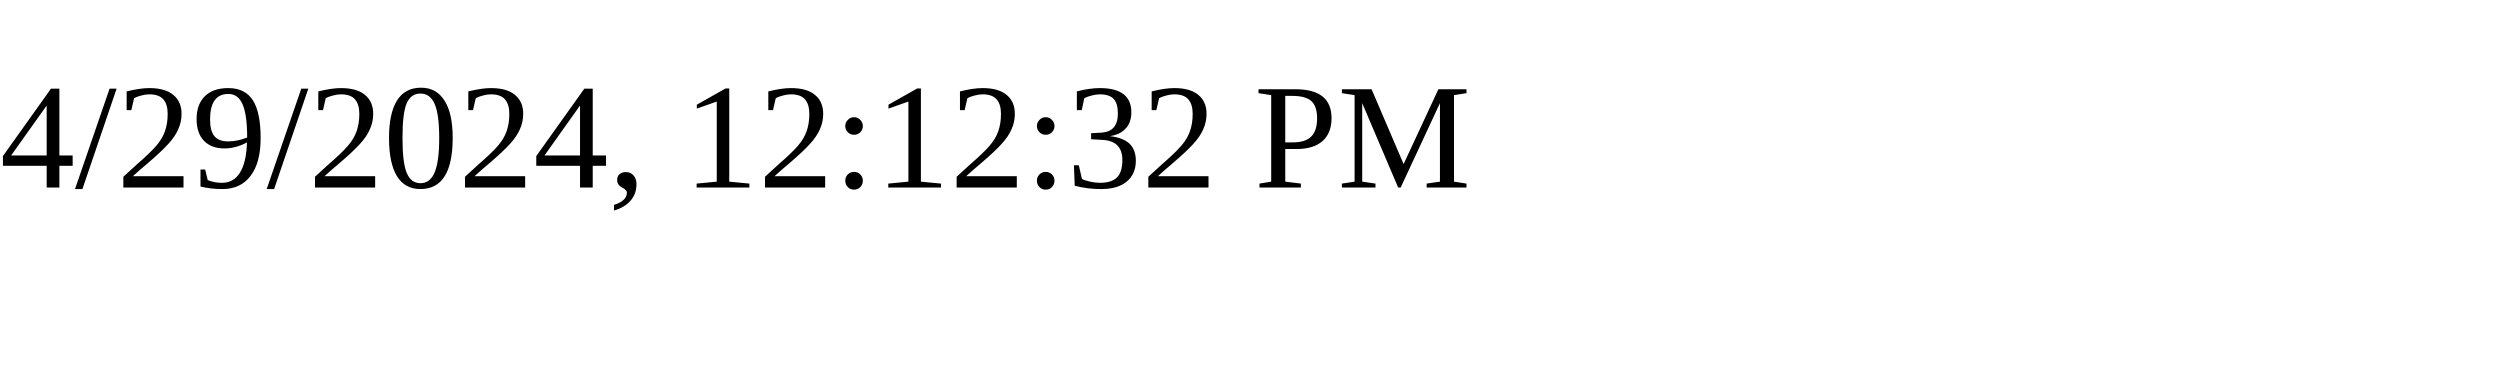
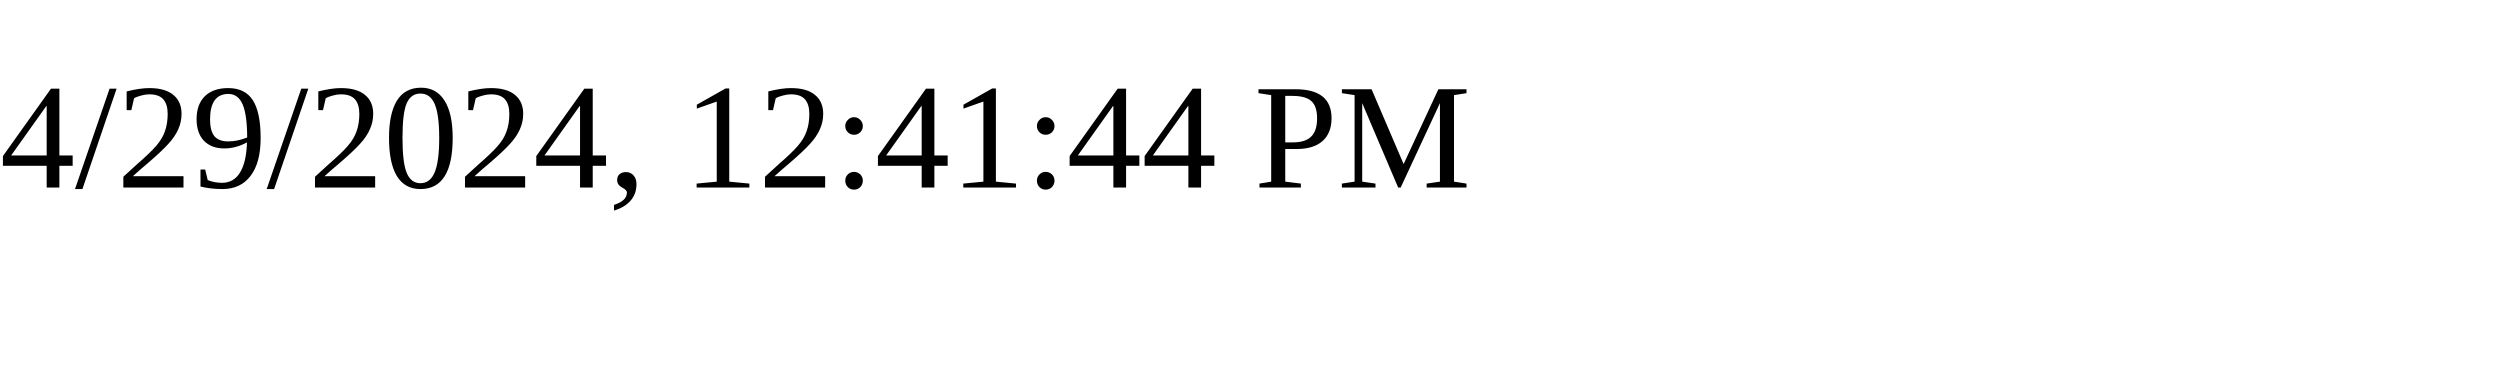
<svg xmlns="http://www.w3.org/2000/svg" height="30" width="200">
-   <text x="0" y="15">4/29/2024, 12:12:32 PM</text>
+   <text x="0" y="15">4/29/2024, 12:41:44 PM</text>
</svg>
